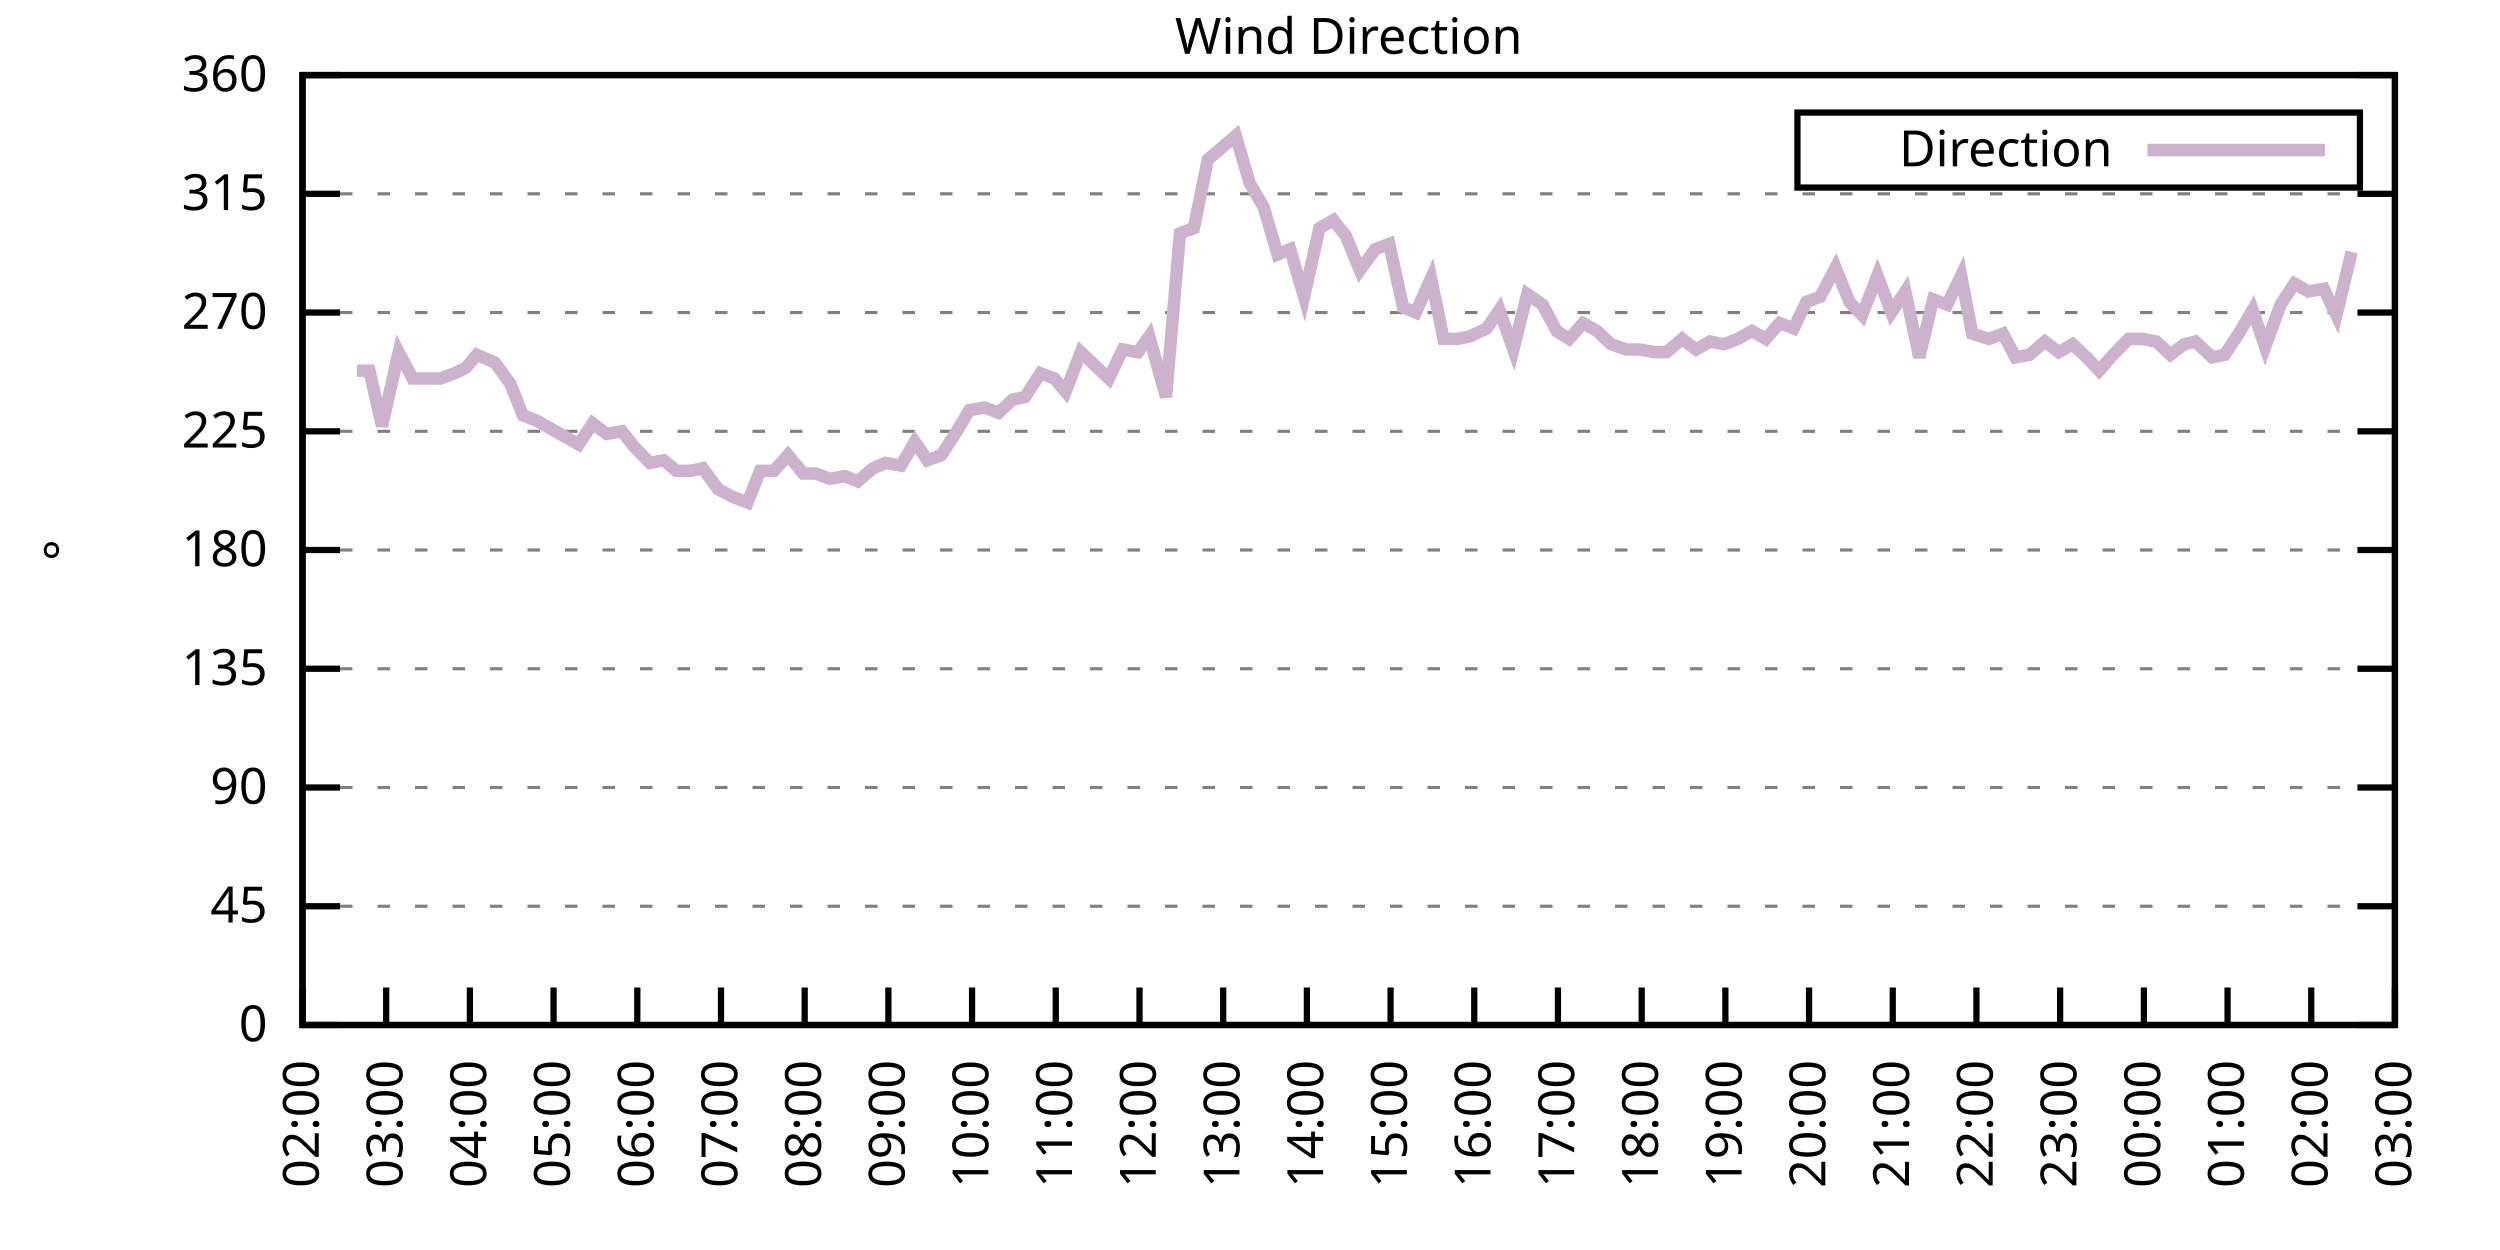
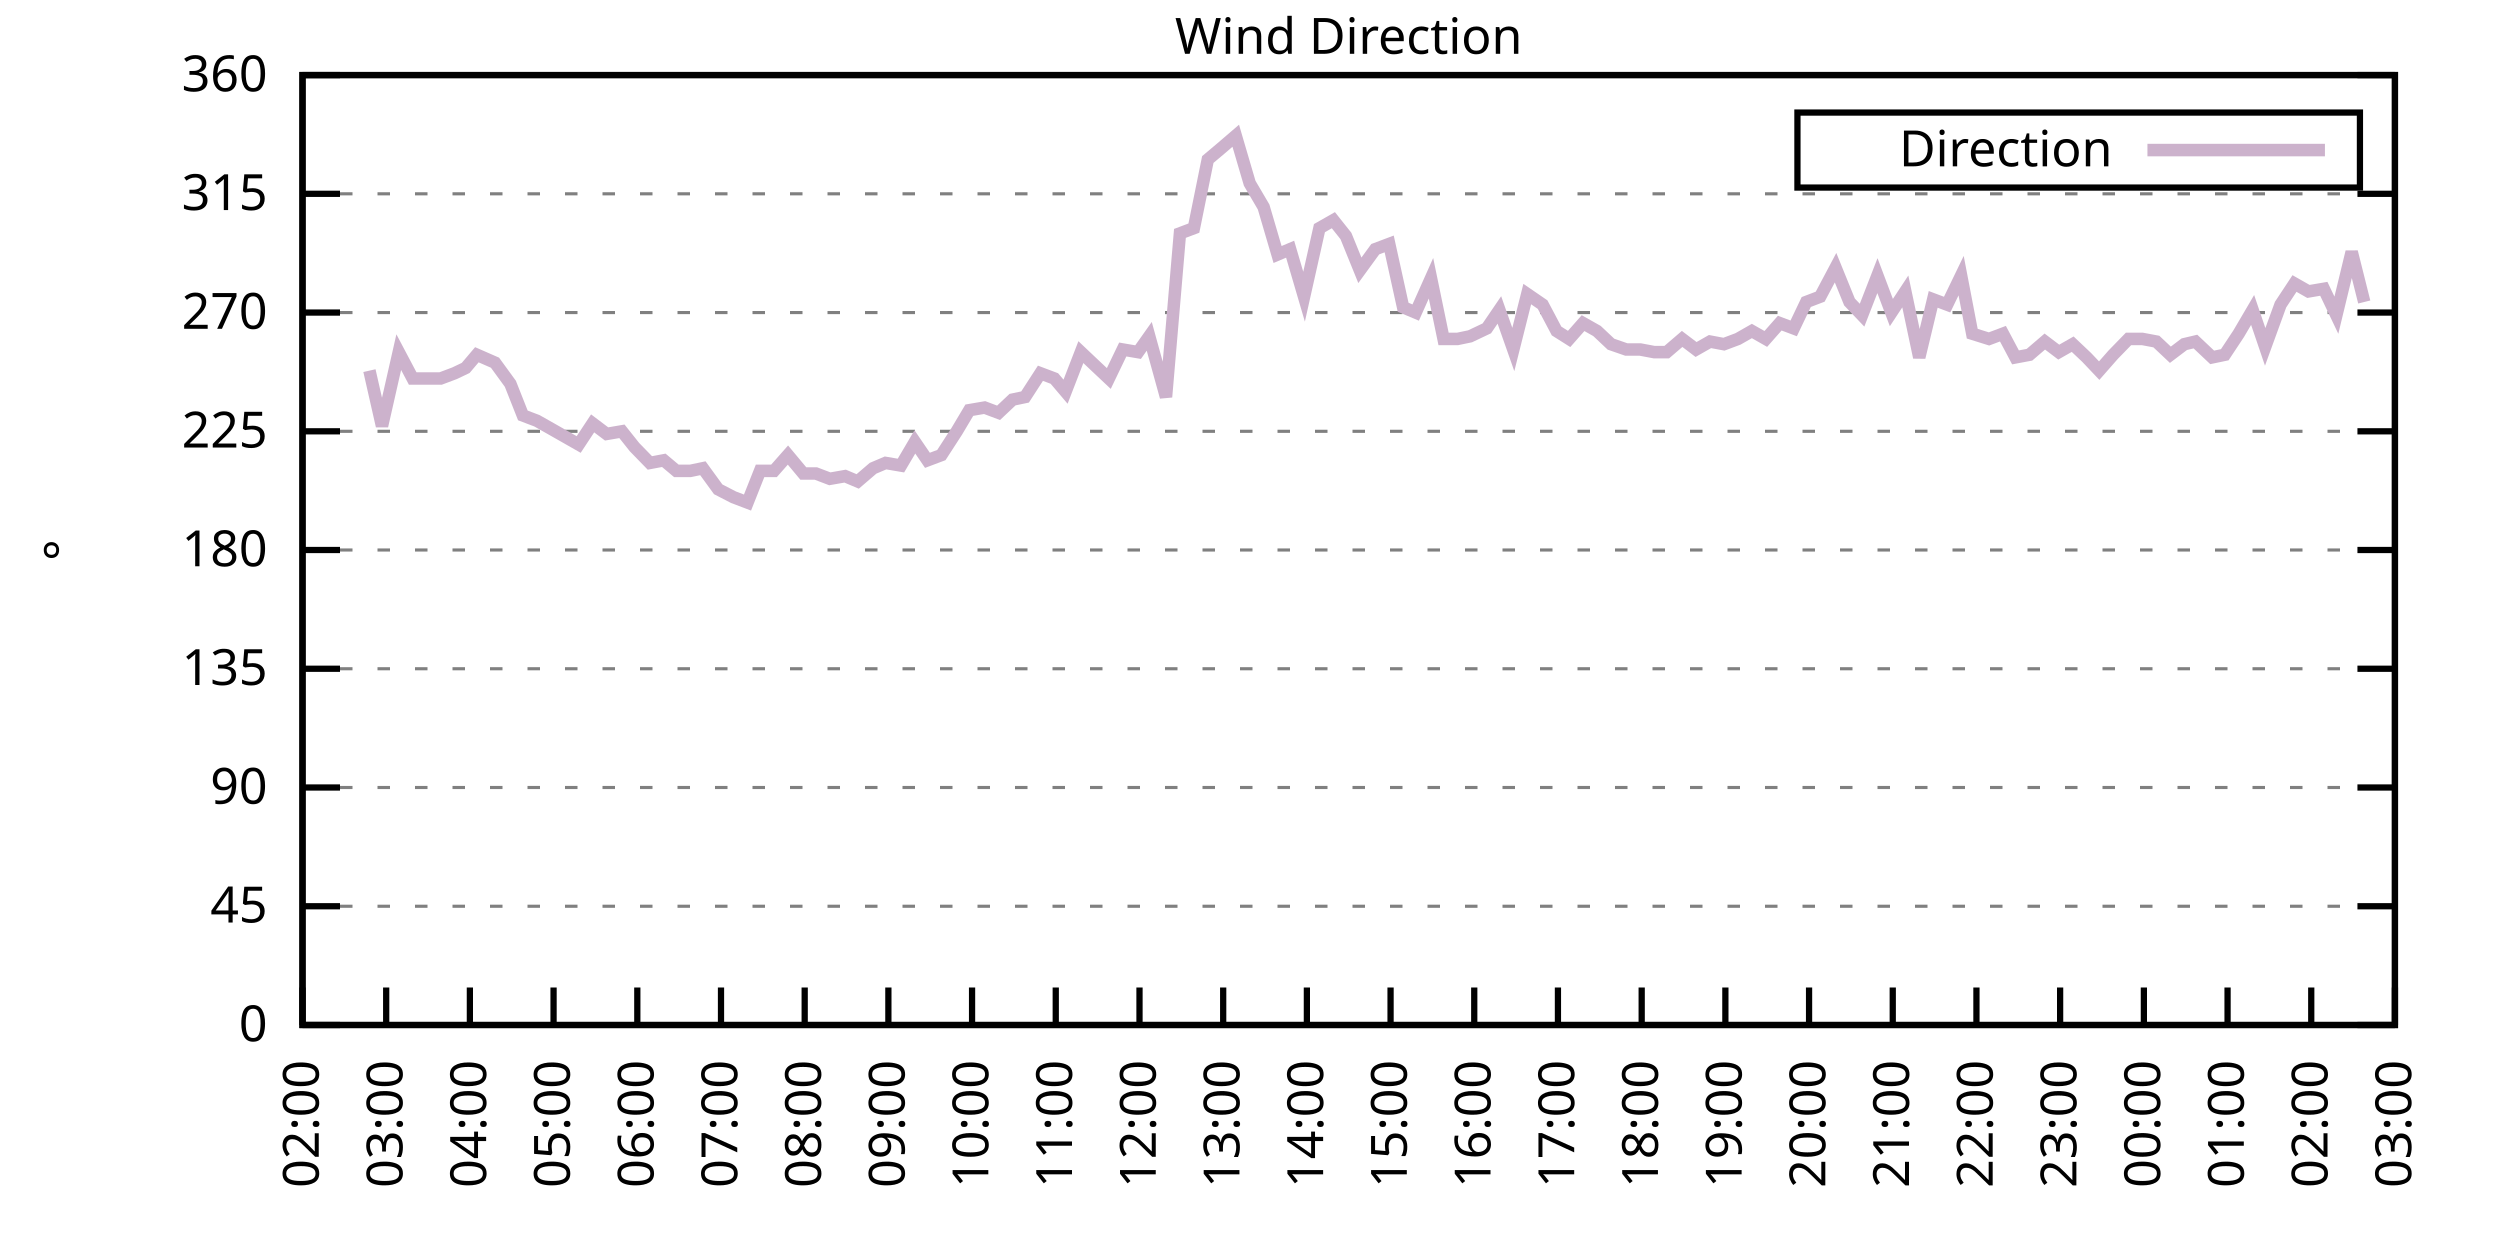
<svg xmlns="http://www.w3.org/2000/svg" xmlns:xlink="http://www.w3.org/1999/xlink" width="400" height="200" viewBox="0 0 400 200">
  <g id="gnuplot_canvas">
    <rect x="0" y="0" width="400" height="200" fill="none" />
    <defs>
      <circle id="gpDot" r="0.5" stroke-width="0.5" stroke="currentColor" />
      <path id="gpPt0" stroke-width="0.333" stroke="currentColor" d="M-1,0 h2 M0,-1 v2" />
      <path id="gpPt1" stroke-width="0.333" stroke="currentColor" d="M-1,-1 L1,1 M1,-1 L-1,1" />
      <path id="gpPt2" stroke-width="0.333" stroke="currentColor" d="M-1,0 L1,0 M0,-1 L0,1 M-1,-1 L1,1 M-1,1 L1,-1" />
      <rect id="gpPt3" stroke-width="0.333" stroke="currentColor" x="-1" y="-1" width="2" height="2" />
      <rect id="gpPt4" stroke-width="0.333" stroke="currentColor" fill="currentColor" x="-1" y="-1" width="2" height="2" />
      <circle id="gpPt5" stroke-width="0.333" stroke="currentColor" cx="0" cy="0" r="1" />
      <use xlink:href="#gpPt5" id="gpPt6" fill="currentColor" stroke="none" />
      <path id="gpPt7" stroke-width="0.333" stroke="currentColor" d="M0,-1.33 L-1.33,0.67 L1.33,0.67 z" />
      <use xlink:href="#gpPt7" id="gpPt8" fill="currentColor" stroke="none" />
      <use xlink:href="#gpPt7" id="gpPt9" stroke="currentColor" transform="rotate(180)" />
      <use xlink:href="#gpPt9" id="gpPt10" fill="currentColor" stroke="none" />
      <use xlink:href="#gpPt3" id="gpPt11" stroke="currentColor" transform="rotate(45)" />
      <use xlink:href="#gpPt11" id="gpPt12" fill="currentColor" stroke="none" />
      <path id="gpPt13" stroke-width="0.333" stroke="currentColor" d="M0,1.330 L1.265,0.411 L0.782,-1.067 L-0.782,-1.076 L-1.265,0.411 z" />
      <use xlink:href="#gpPt13" id="gpPt14" fill="currentColor" stroke="none" />
      <filter id="textbox" filterUnits="objectBoundingBox" x="0" y="0" height="1" width="1">
        <feFlood flood-color="white" flood-opacity="1" result="bgnd" />
        <feComposite in="SourceGraphic" in2="bgnd" operator="atop" />
      </filter>
      <filter id="greybox" filterUnits="objectBoundingBox" x="0" y="0" height="1" width="1">
        <feFlood flood-color="lightgrey" flood-opacity="1" result="grey" />
        <feComposite in="SourceGraphic" in2="grey" operator="atop" />
      </filter>
    </defs>
    <g fill="none" color="white" stroke="currentColor" stroke-width="1.00" stroke-linecap="butt" stroke-linejoin="miter">
</g>
    <g fill="none" color="black" stroke="currentColor" stroke-width="1.00" stroke-linecap="butt" stroke-linejoin="miter">
      <g stroke="none" shape-rendering="crispEdges">
        <polygon fill="rgb(255, 255, 255)" points="48.40,164.00 383.18,164.00 383.18,12.02 48.40,12.02 " />
      </g>
    </g>
    <g fill="none" color="black" stroke="currentColor" stroke-width="1.00" stroke-linecap="butt" stroke-linejoin="miter">
</g>
    <g fill="none" color="black" stroke="black" stroke-width="0.50" stroke-linecap="butt" stroke-linejoin="miter">
</g>
    <g fill="none" color="gray" stroke="currentColor" stroke-width="0.50" stroke-linecap="butt" stroke-linejoin="miter">
      <path stroke="gray" stroke-dasharray="2,4" class="gridline" d="M48.40,164.00 L383.19,164.00  " />
    </g>
    <g fill="none" color="gray" stroke="gray" stroke-width="1.00" stroke-linecap="butt" stroke-linejoin="miter">
</g>
    <g fill="none" color="black" stroke="currentColor" stroke-width="1.00" stroke-linecap="butt" stroke-linejoin="miter">
      <path stroke="black" d="M48.40,164.00 L54.40,164.00 M383.19,164.00 L377.19,164.00  " />
      <g transform="translate(42.80,166.60)" stroke="none" fill="black" font-family="Sans" font-size="8.00" text-anchor="end">
        <text>
          <tspan font-family="Sans"> 0</tspan>
        </text>
      </g>
    </g>
    <g fill="none" color="black" stroke="currentColor" stroke-width="1.00" stroke-linecap="butt" stroke-linejoin="miter">
</g>
    <g fill="none" color="black" stroke="black" stroke-width="0.50" stroke-linecap="butt" stroke-linejoin="miter">
</g>
    <g fill="none" color="gray" stroke="currentColor" stroke-width="0.50" stroke-linecap="butt" stroke-linejoin="miter">
      <path stroke="gray" stroke-dasharray="2,4" class="gridline" d="M48.40,145.00 L383.19,145.00  " />
    </g>
    <g fill="none" color="gray" stroke="gray" stroke-width="1.00" stroke-linecap="butt" stroke-linejoin="miter">
</g>
    <g fill="none" color="black" stroke="currentColor" stroke-width="1.00" stroke-linecap="butt" stroke-linejoin="miter">
      <path stroke="black" d="M48.40,145.00 L54.40,145.00 M383.19,145.00 L377.19,145.00  " />
      <g transform="translate(42.80,147.60)" stroke="none" fill="black" font-family="Sans" font-size="8.00" text-anchor="end">
        <text>
          <tspan font-family="Sans"> 45</tspan>
        </text>
      </g>
    </g>
    <g fill="none" color="black" stroke="currentColor" stroke-width="1.00" stroke-linecap="butt" stroke-linejoin="miter">
</g>
    <g fill="none" color="black" stroke="black" stroke-width="0.50" stroke-linecap="butt" stroke-linejoin="miter">
</g>
    <g fill="none" color="gray" stroke="currentColor" stroke-width="0.50" stroke-linecap="butt" stroke-linejoin="miter">
      <path stroke="gray" stroke-dasharray="2,4" class="gridline" d="M48.40,126.00 L383.19,126.00  " />
    </g>
    <g fill="none" color="gray" stroke="gray" stroke-width="1.00" stroke-linecap="butt" stroke-linejoin="miter">
</g>
    <g fill="none" color="black" stroke="currentColor" stroke-width="1.00" stroke-linecap="butt" stroke-linejoin="miter">
      <path stroke="black" d="M48.40,126.00 L54.40,126.00 M383.19,126.00 L377.19,126.00  " />
      <g transform="translate(42.80,128.60)" stroke="none" fill="black" font-family="Sans" font-size="8.00" text-anchor="end">
        <text>
          <tspan font-family="Sans"> 90</tspan>
        </text>
      </g>
    </g>
    <g fill="none" color="black" stroke="currentColor" stroke-width="1.00" stroke-linecap="butt" stroke-linejoin="miter">
</g>
    <g fill="none" color="black" stroke="black" stroke-width="0.50" stroke-linecap="butt" stroke-linejoin="miter">
</g>
    <g fill="none" color="gray" stroke="currentColor" stroke-width="0.50" stroke-linecap="butt" stroke-linejoin="miter">
      <path stroke="gray" stroke-dasharray="2,4" class="gridline" d="M48.40,107.00 L383.19,107.00  " />
    </g>
    <g fill="none" color="gray" stroke="gray" stroke-width="1.00" stroke-linecap="butt" stroke-linejoin="miter">
</g>
    <g fill="none" color="black" stroke="currentColor" stroke-width="1.00" stroke-linecap="butt" stroke-linejoin="miter">
      <path stroke="black" d="M48.40,107.00 L54.40,107.00 M383.19,107.00 L377.19,107.00  " />
      <g transform="translate(42.80,109.60)" stroke="none" fill="black" font-family="Sans" font-size="8.00" text-anchor="end">
        <text>
          <tspan font-family="Sans"> 135</tspan>
        </text>
      </g>
    </g>
    <g fill="none" color="black" stroke="currentColor" stroke-width="1.00" stroke-linecap="butt" stroke-linejoin="miter">
</g>
    <g fill="none" color="black" stroke="black" stroke-width="0.50" stroke-linecap="butt" stroke-linejoin="miter">
</g>
    <g fill="none" color="gray" stroke="currentColor" stroke-width="0.50" stroke-linecap="butt" stroke-linejoin="miter">
      <path stroke="gray" stroke-dasharray="2,4" class="gridline" d="M48.40,88.00 L383.19,88.00  " />
    </g>
    <g fill="none" color="gray" stroke="gray" stroke-width="1.00" stroke-linecap="butt" stroke-linejoin="miter">
</g>
    <g fill="none" color="black" stroke="currentColor" stroke-width="1.00" stroke-linecap="butt" stroke-linejoin="miter">
      <path stroke="black" d="M48.40,88.00 L54.40,88.00 M383.19,88.00 L377.19,88.00  " />
      <g transform="translate(42.80,90.60)" stroke="none" fill="black" font-family="Sans" font-size="8.00" text-anchor="end">
        <text>
          <tspan font-family="Sans"> 180</tspan>
        </text>
      </g>
    </g>
    <g fill="none" color="black" stroke="currentColor" stroke-width="1.00" stroke-linecap="butt" stroke-linejoin="miter">
</g>
    <g fill="none" color="black" stroke="black" stroke-width="0.50" stroke-linecap="butt" stroke-linejoin="miter">
</g>
    <g fill="none" color="gray" stroke="currentColor" stroke-width="0.50" stroke-linecap="butt" stroke-linejoin="miter">
      <path stroke="gray" stroke-dasharray="2,4" class="gridline" d="M48.40,69.01 L383.19,69.01  " />
    </g>
    <g fill="none" color="gray" stroke="gray" stroke-width="1.00" stroke-linecap="butt" stroke-linejoin="miter">
</g>
    <g fill="none" color="black" stroke="currentColor" stroke-width="1.00" stroke-linecap="butt" stroke-linejoin="miter">
      <path stroke="black" d="M48.40,69.01 L54.40,69.01 M383.19,69.01 L377.19,69.01  " />
      <g transform="translate(42.80,71.61)" stroke="none" fill="black" font-family="Sans" font-size="8.00" text-anchor="end">
        <text>
          <tspan font-family="Sans"> 225</tspan>
        </text>
      </g>
    </g>
    <g fill="none" color="black" stroke="currentColor" stroke-width="1.00" stroke-linecap="butt" stroke-linejoin="miter">
</g>
    <g fill="none" color="black" stroke="black" stroke-width="0.50" stroke-linecap="butt" stroke-linejoin="miter">
</g>
    <g fill="none" color="gray" stroke="currentColor" stroke-width="0.50" stroke-linecap="butt" stroke-linejoin="miter">
      <path stroke="gray" stroke-dasharray="2,4" class="gridline" d="M48.40,50.01 L383.19,50.01  " />
    </g>
    <g fill="none" color="gray" stroke="gray" stroke-width="1.00" stroke-linecap="butt" stroke-linejoin="miter">
</g>
    <g fill="none" color="black" stroke="currentColor" stroke-width="1.00" stroke-linecap="butt" stroke-linejoin="miter">
      <path stroke="black" d="M48.40,50.01 L54.40,50.01 M383.19,50.01 L377.19,50.01  " />
      <g transform="translate(42.80,52.61)" stroke="none" fill="black" font-family="Sans" font-size="8.00" text-anchor="end">
        <text>
          <tspan font-family="Sans"> 270</tspan>
        </text>
      </g>
    </g>
    <g fill="none" color="black" stroke="currentColor" stroke-width="1.00" stroke-linecap="butt" stroke-linejoin="miter">
</g>
    <g fill="none" color="black" stroke="black" stroke-width="0.50" stroke-linecap="butt" stroke-linejoin="miter">
</g>
    <g fill="none" color="gray" stroke="currentColor" stroke-width="0.50" stroke-linecap="butt" stroke-linejoin="miter">
      <path stroke="gray" stroke-dasharray="2,4" class="gridline" d="M48.40,31.01 L383.19,31.01  " />
    </g>
    <g fill="none" color="gray" stroke="gray" stroke-width="1.00" stroke-linecap="butt" stroke-linejoin="miter">
</g>
    <g fill="none" color="black" stroke="currentColor" stroke-width="1.00" stroke-linecap="butt" stroke-linejoin="miter">
      <path stroke="black" d="M48.40,31.01 L54.40,31.01 M383.19,31.01 L377.19,31.01  " />
      <g transform="translate(42.80,33.61)" stroke="none" fill="black" font-family="Sans" font-size="8.00" text-anchor="end">
        <text>
          <tspan font-family="Sans"> 315</tspan>
        </text>
      </g>
    </g>
    <g fill="none" color="black" stroke="currentColor" stroke-width="1.00" stroke-linecap="butt" stroke-linejoin="miter">
</g>
    <g fill="none" color="black" stroke="black" stroke-width="0.50" stroke-linecap="butt" stroke-linejoin="miter">
</g>
    <g fill="none" color="gray" stroke="currentColor" stroke-width="0.50" stroke-linecap="butt" stroke-linejoin="miter">
      <path stroke="gray" stroke-dasharray="2,4" class="gridline" d="M48.40,12.01 L383.19,12.01  " />
    </g>
    <g fill="none" color="gray" stroke="gray" stroke-width="1.00" stroke-linecap="butt" stroke-linejoin="miter">
</g>
    <g fill="none" color="black" stroke="currentColor" stroke-width="1.00" stroke-linecap="butt" stroke-linejoin="miter">
      <path stroke="black" d="M48.40,12.01 L54.40,12.01 M383.19,12.01 L377.19,12.01  " />
      <g transform="translate(42.80,14.61)" stroke="none" fill="black" font-family="Sans" font-size="8.00" text-anchor="end">
        <text>
          <tspan font-family="Sans"> 360</tspan>
        </text>
      </g>
    </g>
    <g fill="none" color="black" stroke="currentColor" stroke-width="1.00" stroke-linecap="butt" stroke-linejoin="miter">
      <path stroke="black" d="M48.40,164.00 L48.40,158.00  " />
      <g transform="translate(51.00,169.60) rotate(270.00)" stroke="none" fill="black" font-family="Sans" font-size="8.00" text-anchor="end">
        <text>
          <tspan font-family="Sans">02:00</tspan>
        </text>
      </g>
    </g>
    <g fill="none" color="black" stroke="currentColor" stroke-width="1.00" stroke-linecap="butt" stroke-linejoin="miter">
      <path stroke="black" d="M61.79,164.00 L61.79,158.00  " />
      <g transform="translate(64.39,169.60) rotate(270.00)" stroke="none" fill="black" font-family="Sans" font-size="8.00" text-anchor="end">
        <text>
          <tspan font-family="Sans">03:00</tspan>
        </text>
      </g>
    </g>
    <g fill="none" color="black" stroke="currentColor" stroke-width="1.00" stroke-linecap="butt" stroke-linejoin="miter">
      <path stroke="black" d="M75.18,164.00 L75.18,158.00  " />
      <g transform="translate(77.78,169.60) rotate(270.00)" stroke="none" fill="black" font-family="Sans" font-size="8.00" text-anchor="end">
        <text>
          <tspan font-family="Sans">04:00</tspan>
        </text>
      </g>
    </g>
    <g fill="none" color="black" stroke="currentColor" stroke-width="1.00" stroke-linecap="butt" stroke-linejoin="miter">
      <path stroke="black" d="M88.57,164.00 L88.57,158.00  " />
      <g transform="translate(91.17,169.60) rotate(270.00)" stroke="none" fill="black" font-family="Sans" font-size="8.00" text-anchor="end">
        <text>
          <tspan font-family="Sans">05:00</tspan>
        </text>
      </g>
    </g>
    <g fill="none" color="black" stroke="currentColor" stroke-width="1.00" stroke-linecap="butt" stroke-linejoin="miter">
      <path stroke="black" d="M101.97,164.00 L101.97,158.00  " />
      <g transform="translate(104.57,169.60) rotate(270.00)" stroke="none" fill="black" font-family="Sans" font-size="8.00" text-anchor="end">
        <text>
          <tspan font-family="Sans">06:00</tspan>
        </text>
      </g>
    </g>
    <g fill="none" color="black" stroke="currentColor" stroke-width="1.00" stroke-linecap="butt" stroke-linejoin="miter">
      <path stroke="black" d="M115.36,164.00 L115.36,158.00  " />
      <g transform="translate(117.96,169.60) rotate(270.00)" stroke="none" fill="black" font-family="Sans" font-size="8.00" text-anchor="end">
        <text>
          <tspan font-family="Sans">07:00</tspan>
        </text>
      </g>
    </g>
    <g fill="none" color="black" stroke="currentColor" stroke-width="1.00" stroke-linecap="butt" stroke-linejoin="miter">
      <path stroke="black" d="M128.75,164.00 L128.75,158.00  " />
      <g transform="translate(131.35,169.60) rotate(270.00)" stroke="none" fill="black" font-family="Sans" font-size="8.00" text-anchor="end">
        <text>
          <tspan font-family="Sans">08:00</tspan>
        </text>
      </g>
    </g>
    <g fill="none" color="black" stroke="currentColor" stroke-width="1.00" stroke-linecap="butt" stroke-linejoin="miter">
      <path stroke="black" d="M142.14,164.00 L142.14,158.00  " />
      <g transform="translate(144.74,169.60) rotate(270.00)" stroke="none" fill="black" font-family="Sans" font-size="8.00" text-anchor="end">
        <text>
          <tspan font-family="Sans">09:00</tspan>
        </text>
      </g>
    </g>
    <g fill="none" color="black" stroke="currentColor" stroke-width="1.00" stroke-linecap="butt" stroke-linejoin="miter">
      <path stroke="black" d="M155.53,164.00 L155.53,158.00  " />
      <g transform="translate(158.13,169.60) rotate(270.00)" stroke="none" fill="black" font-family="Sans" font-size="8.00" text-anchor="end">
        <text>
          <tspan font-family="Sans">10:00</tspan>
        </text>
      </g>
    </g>
    <g fill="none" color="black" stroke="currentColor" stroke-width="1.00" stroke-linecap="butt" stroke-linejoin="miter">
      <path stroke="black" d="M168.92,164.00 L168.92,158.00  " />
      <g transform="translate(171.52,169.60) rotate(270.00)" stroke="none" fill="black" font-family="Sans" font-size="8.00" text-anchor="end">
        <text>
          <tspan font-family="Sans">11:00</tspan>
        </text>
      </g>
    </g>
    <g fill="none" color="black" stroke="currentColor" stroke-width="1.00" stroke-linecap="butt" stroke-linejoin="miter">
      <path stroke="black" d="M182.32,164.00 L182.32,158.00  " />
      <g transform="translate(184.92,169.60) rotate(270.00)" stroke="none" fill="black" font-family="Sans" font-size="8.00" text-anchor="end">
        <text>
          <tspan font-family="Sans">12:00</tspan>
        </text>
      </g>
    </g>
    <g fill="none" color="black" stroke="currentColor" stroke-width="1.00" stroke-linecap="butt" stroke-linejoin="miter">
      <path stroke="black" d="M195.71,164.00 L195.71,158.00  " />
      <g transform="translate(198.31,169.60) rotate(270.00)" stroke="none" fill="black" font-family="Sans" font-size="8.00" text-anchor="end">
        <text>
          <tspan font-family="Sans">13:00</tspan>
        </text>
      </g>
    </g>
    <g fill="none" color="black" stroke="currentColor" stroke-width="1.00" stroke-linecap="butt" stroke-linejoin="miter">
      <path stroke="black" d="M209.10,164.00 L209.10,158.00  " />
      <g transform="translate(211.70,169.60) rotate(270.00)" stroke="none" fill="black" font-family="Sans" font-size="8.00" text-anchor="end">
        <text>
          <tspan font-family="Sans">14:00</tspan>
        </text>
      </g>
    </g>
    <g fill="none" color="black" stroke="currentColor" stroke-width="1.00" stroke-linecap="butt" stroke-linejoin="miter">
      <path stroke="black" d="M222.49,164.00 L222.49,158.00  " />
      <g transform="translate(225.09,169.60) rotate(270.00)" stroke="none" fill="black" font-family="Sans" font-size="8.00" text-anchor="end">
        <text>
          <tspan font-family="Sans">15:00</tspan>
        </text>
      </g>
    </g>
    <g fill="none" color="black" stroke="currentColor" stroke-width="1.00" stroke-linecap="butt" stroke-linejoin="miter">
      <path stroke="black" d="M235.88,164.00 L235.88,158.00  " />
      <g transform="translate(238.48,169.60) rotate(270.00)" stroke="none" fill="black" font-family="Sans" font-size="8.00" text-anchor="end">
        <text>
          <tspan font-family="Sans">16:00</tspan>
        </text>
      </g>
    </g>
    <g fill="none" color="black" stroke="currentColor" stroke-width="1.00" stroke-linecap="butt" stroke-linejoin="miter">
      <path stroke="black" d="M249.27,164.00 L249.27,158.00  " />
      <g transform="translate(251.87,169.60) rotate(270.00)" stroke="none" fill="black" font-family="Sans" font-size="8.00" text-anchor="end">
        <text>
          <tspan font-family="Sans">17:00</tspan>
        </text>
      </g>
    </g>
    <g fill="none" color="black" stroke="currentColor" stroke-width="1.00" stroke-linecap="butt" stroke-linejoin="miter">
      <path stroke="black" d="M262.67,164.00 L262.67,158.00  " />
      <g transform="translate(265.27,169.60) rotate(270.00)" stroke="none" fill="black" font-family="Sans" font-size="8.00" text-anchor="end">
        <text>
          <tspan font-family="Sans">18:00</tspan>
        </text>
      </g>
    </g>
    <g fill="none" color="black" stroke="currentColor" stroke-width="1.00" stroke-linecap="butt" stroke-linejoin="miter">
      <path stroke="black" d="M276.06,164.00 L276.06,158.00  " />
      <g transform="translate(278.66,169.60) rotate(270.00)" stroke="none" fill="black" font-family="Sans" font-size="8.00" text-anchor="end">
        <text>
          <tspan font-family="Sans">19:00</tspan>
        </text>
      </g>
    </g>
    <g fill="none" color="black" stroke="currentColor" stroke-width="1.00" stroke-linecap="butt" stroke-linejoin="miter">
      <path stroke="black" d="M289.45,164.00 L289.45,158.00  " />
      <g transform="translate(292.05,169.60) rotate(270.00)" stroke="none" fill="black" font-family="Sans" font-size="8.00" text-anchor="end">
        <text>
          <tspan font-family="Sans">20:00</tspan>
        </text>
      </g>
    </g>
    <g fill="none" color="black" stroke="currentColor" stroke-width="1.00" stroke-linecap="butt" stroke-linejoin="miter">
      <path stroke="black" d="M302.84,164.00 L302.84,158.00  " />
      <g transform="translate(305.44,169.60) rotate(270.00)" stroke="none" fill="black" font-family="Sans" font-size="8.00" text-anchor="end">
        <text>
          <tspan font-family="Sans">21:00</tspan>
        </text>
      </g>
    </g>
    <g fill="none" color="black" stroke="currentColor" stroke-width="1.00" stroke-linecap="butt" stroke-linejoin="miter">
      <path stroke="black" d="M316.23,164.00 L316.23,158.00  " />
      <g transform="translate(318.83,169.60) rotate(270.00)" stroke="none" fill="black" font-family="Sans" font-size="8.00" text-anchor="end">
        <text>
          <tspan font-family="Sans">22:00</tspan>
        </text>
      </g>
    </g>
    <g fill="none" color="black" stroke="currentColor" stroke-width="1.00" stroke-linecap="butt" stroke-linejoin="miter">
      <path stroke="black" d="M329.62,164.00 L329.62,158.00  " />
      <g transform="translate(332.22,169.60) rotate(270.00)" stroke="none" fill="black" font-family="Sans" font-size="8.00" text-anchor="end">
        <text>
          <tspan font-family="Sans">23:00</tspan>
        </text>
      </g>
    </g>
    <g fill="none" color="black" stroke="currentColor" stroke-width="1.00" stroke-linecap="butt" stroke-linejoin="miter">
      <path stroke="black" d="M343.02,164.00 L343.02,158.00  " />
      <g transform="translate(345.62,169.60) rotate(270.00)" stroke="none" fill="black" font-family="Sans" font-size="8.00" text-anchor="end">
        <text>
          <tspan font-family="Sans">00:00</tspan>
        </text>
      </g>
    </g>
    <g fill="none" color="black" stroke="currentColor" stroke-width="1.00" stroke-linecap="butt" stroke-linejoin="miter">
      <path stroke="black" d="M356.41,164.00 L356.41,158.00  " />
      <g transform="translate(359.01,169.60) rotate(270.00)" stroke="none" fill="black" font-family="Sans" font-size="8.00" text-anchor="end">
        <text>
          <tspan font-family="Sans">01:00</tspan>
        </text>
      </g>
    </g>
    <g fill="none" color="black" stroke="currentColor" stroke-width="1.00" stroke-linecap="butt" stroke-linejoin="miter">
      <path stroke="black" d="M369.80,164.00 L369.80,158.00  " />
      <g transform="translate(372.40,169.60) rotate(270.00)" stroke="none" fill="black" font-family="Sans" font-size="8.00" text-anchor="end">
        <text>
          <tspan font-family="Sans">02:00</tspan>
        </text>
      </g>
    </g>
    <g fill="none" color="black" stroke="currentColor" stroke-width="1.00" stroke-linecap="butt" stroke-linejoin="miter">
      <path stroke="black" d="M383.19,164.00 L383.19,158.00  " />
      <g transform="translate(385.79,169.60) rotate(270.00)" stroke="none" fill="black" font-family="Sans" font-size="8.00" text-anchor="end">
        <text>
          <tspan font-family="Sans">03:00</tspan>
        </text>
      </g>
    </g>
    <g fill="none" color="black" stroke="currentColor" stroke-width="1.00" stroke-linecap="butt" stroke-linejoin="miter">
</g>
    <g fill="none" color="black" stroke="currentColor" stroke-width="1.00" stroke-linecap="butt" stroke-linejoin="miter">
      <path stroke="black" d="M48.40,12.01 L48.40,164.00 L383.19,164.00 L383.19,12.01 L48.40,12.01 Z  " />
    </g>
    <g fill="none" color="black" stroke="currentColor" stroke-width="1.00" stroke-linecap="butt" stroke-linejoin="miter">
</g>
    <g fill="none" color="black" stroke="currentColor" stroke-width="1.00" stroke-linecap="butt" stroke-linejoin="miter">
      <path stroke="black" d="M287.59,30.01 L287.59,18.01 L377.59,18.01 L377.59,30.01 L287.59,30.01 Z  " />
    </g>
    <g id="Wind_direction_plot_1">
      <g fill="none" color="white" stroke="black" stroke-width="2.00" stroke-linecap="butt" stroke-linejoin="miter">
</g>
      <g fill="none" color="black" stroke="currentColor" stroke-width="2.00" stroke-linecap="butt" stroke-linejoin="miter">
        <g transform="translate(337.99,26.61)" stroke="none" fill="black" font-family="Sans" font-size="8.00" text-anchor="end">
          <text>
            <tspan font-family="Sans">Direction</tspan>
          </text>
        </g>
      </g>
      <g fill="none" color="black" stroke="currentColor" stroke-width="2.00" stroke-linecap="butt" stroke-linejoin="miter">
-         <path stroke="rgb(204, 178, 204)" d="M343.59,24.01 L371.99,24.01 M57.10,59.30 L59.11,59.30 L61.12,68.16 L63.80,56.34 L66.03,60.56 L68.26,60.56   L70.50,60.56 L72.73,59.72 L74.51,58.87 L76.30,56.76 L79.20,58.03 L81.66,61.41 L83.66,66.47 L85.90,67.32   L88.13,68.58 L90.36,69.85 L92.59,71.12 L94.82,67.74 L97.06,69.43 L99.51,69.01 L101.52,71.54 L103.98,74.07   L106.21,73.65 L108.22,75.34 L110.45,75.34 L112.46,74.92 L114.91,78.29 L117.37,79.56 L119.60,80.41 L121.61,75.34   L123.84,75.34 L126.07,72.81 L128.53,75.76 L130.54,75.76 L132.77,76.61 L135.22,76.18 L137.23,77.03 L139.69,74.92   L141.69,74.07 L144.15,74.49 L146.38,70.70 L148.39,73.65 L150.62,72.81 L153.08,69.01 L155.09,65.63 L157.54,65.21   L159.77,66.05 L162.01,63.94 L164.01,63.52 L166.47,59.72 L168.70,60.56 L170.49,62.67 L172.94,56.34 L175.17,58.45   L177.41,60.56 L179.64,55.92 L182.09,56.34 L183.88,53.81 L186.56,63.52 L188.79,37.34 L191.02,36.50 L193.25,25.52   L195.26,23.83 L197.72,21.72 L199.95,29.32 L202.18,33.12 L204.41,40.72 L206.42,39.87 L208.65,47.47 L211.11,36.50   L213.34,35.23 L215.35,37.76 L217.58,43.25 L220.04,39.87 L222.27,39.03 L224.50,49.16 L226.51,50.01 L228.96,44.52   L230.97,54.23 L233.20,54.23 L235.21,53.81 L237.89,52.54 L239.90,49.59 L242.13,55.92 L244.36,47.05 L246.82,48.74   L249.05,52.96 L251.06,54.23 L253.29,51.70 L255.52,52.96 L257.76,55.07 L260.21,55.92 L262.44,55.92 L264.67,56.34   L266.68,56.34 L269.14,54.23 L271.37,55.92 L273.60,54.65 L275.83,55.07 L278.07,54.23 L280.30,52.96 L282.53,54.23   L284.76,51.70 L286.99,52.54 L289.00,48.32 L291.23,47.47 L293.69,42.83 L295.92,48.32 L297.93,50.43 L300.39,44.10   L302.62,50.01 L304.85,46.63 L307.08,57.18 L309.31,47.90 L311.54,48.74 L313.78,44.10 L315.56,53.39 L318.24,54.23   L320.47,53.39 L322.48,57.18 L324.71,56.76 L327.17,54.65 L329.40,56.34 L331.63,55.07 L333.86,57.18 L335.87,59.30   L338.10,56.76 L340.56,54.23 L342.79,54.23 L345.02,54.65 L347.26,56.76 L349.49,55.07 L351.27,54.65 L353.95,57.18   L355.96,56.76 L358.19,53.39 L360.42,49.59 L362.43,55.50 L364.89,48.74 L367.12,45.36 L369.35,46.63 L371.81,46.21   L373.82,50.43 L376.27,40.30  " />
+         <path stroke="rgb(204, 178, 204)" d="M343.59,24.01 L371.99,24.01 M59.11,59.30 L61.12,68.16 L63.80,56.34 L66.03,60.56 L68.26,60.56 L70.50,60.56   L72.73,59.72 L74.51,58.87 L76.30,56.76 L79.20,58.03 L81.66,61.41 L83.66,66.47 L85.90,67.32 L88.13,68.58   L90.36,69.85 L92.59,71.12 L94.82,67.74 L97.06,69.43 L99.51,69.01 L101.52,71.54 L103.98,74.07 L106.21,73.65   L108.22,75.34 L110.45,75.34 L112.46,74.92 L114.91,78.29 L117.37,79.56 L119.60,80.41 L121.61,75.34 L123.84,75.34   L126.07,72.81 L128.53,75.76 L130.54,75.76 L132.77,76.61 L135.22,76.18 L137.23,77.03 L139.69,74.92 L141.69,74.07   L144.15,74.49 L146.38,70.70 L148.39,73.65 L150.62,72.81 L153.08,69.01 L155.09,65.63 L157.54,65.21 L159.77,66.05   L162.01,63.94 L164.01,63.52 L166.47,59.72 L168.70,60.56 L170.49,62.67 L172.94,56.34 L175.17,58.45 L177.41,60.56   L179.64,55.92 L182.09,56.34 L183.88,53.81 L186.56,63.52 L188.79,37.34 L191.02,36.50 L193.25,25.52 L195.26,23.83   L197.72,21.72 L199.95,29.32 L202.18,33.12 L204.41,40.72 L206.42,39.87 L208.65,47.47 L211.11,36.50 L213.34,35.23   L215.35,37.76 L217.58,43.25 L220.04,39.87 L222.27,39.03 L224.50,49.16 L226.51,50.01 L228.96,44.52 L230.97,54.23   L233.20,54.23 L235.21,53.81 L237.89,52.54 L239.90,49.59 L242.13,55.92 L244.36,47.05 L246.82,48.74 L249.05,52.96   L251.06,54.23 L253.29,51.70 L255.52,52.96 L257.76,55.07 L260.21,55.92 L262.44,55.92 L264.67,56.34 L266.68,56.34   L269.14,54.23 L271.37,55.92 L273.60,54.65 L275.83,55.07 L278.07,54.23 L280.30,52.96 L282.53,54.23 L284.76,51.70   L286.99,52.54 L289.00,48.32 L291.23,47.47 L293.69,42.83 L295.92,48.32 L297.93,50.43 L300.39,44.10 L302.62,50.01   L304.85,46.63 L307.08,57.18 L309.31,47.90 L311.54,48.74 L313.78,44.10 L315.56,53.39 L318.24,54.23 L320.47,53.39   L322.48,57.18 L324.71,56.76 L327.17,54.65 L329.40,56.34 L331.63,55.07 L333.86,57.18 L335.87,59.30 L338.10,56.76   L340.56,54.23 L342.79,54.23 L345.02,54.65 L347.26,56.76 L349.49,55.07 L351.27,54.65 L353.95,57.18 L355.96,56.76   L358.19,53.39 L360.42,49.59 L362.43,55.50 L364.89,48.74 L367.12,45.36 L369.35,46.63 L371.81,46.21 L373.82,50.43   L376.27,40.30 L378.28,48.32  " />
      </g>
    </g>
    <g fill="none" color="black" stroke="currentColor" stroke-width="2.00" stroke-linecap="butt" stroke-linejoin="miter">
</g>
    <g fill="none" color="black" stroke="black" stroke-width="1.00" stroke-linecap="butt" stroke-linejoin="miter">
</g>
    <g fill="none" color="black" stroke="currentColor" stroke-width="1.00" stroke-linecap="butt" stroke-linejoin="miter">
      <path stroke="black" d="M48.40,12.01 L48.40,164.00 L383.19,164.00 L383.19,12.01 L48.40,12.01 Z  " />
      <g transform="translate(12.80,88.01) rotate(270.00)" stroke="none" fill="black" font-family="Sans" font-size="8.00" text-anchor="middle">
        <text>
          <tspan font-family="Sans">°</tspan>
        </text>
      </g>
    </g>
    <g fill="none" color="black" stroke="currentColor" stroke-width="1.00" stroke-linecap="butt" stroke-linejoin="miter">
</g>
    <g fill="none" color="black" stroke="currentColor" stroke-width="1.00" stroke-linecap="butt" stroke-linejoin="miter">
      <g transform="translate(215.79,8.61)" stroke="none" fill="black" font-family="Sans" font-size="8.00" text-anchor="middle">
        <text>
          <tspan font-family="Sans">Wind Direction</tspan>
        </text>
      </g>
    </g>
    <g fill="none" color="black" stroke="currentColor" stroke-width="1.00" stroke-linecap="butt" stroke-linejoin="miter">
</g>
  </g>
</svg>
